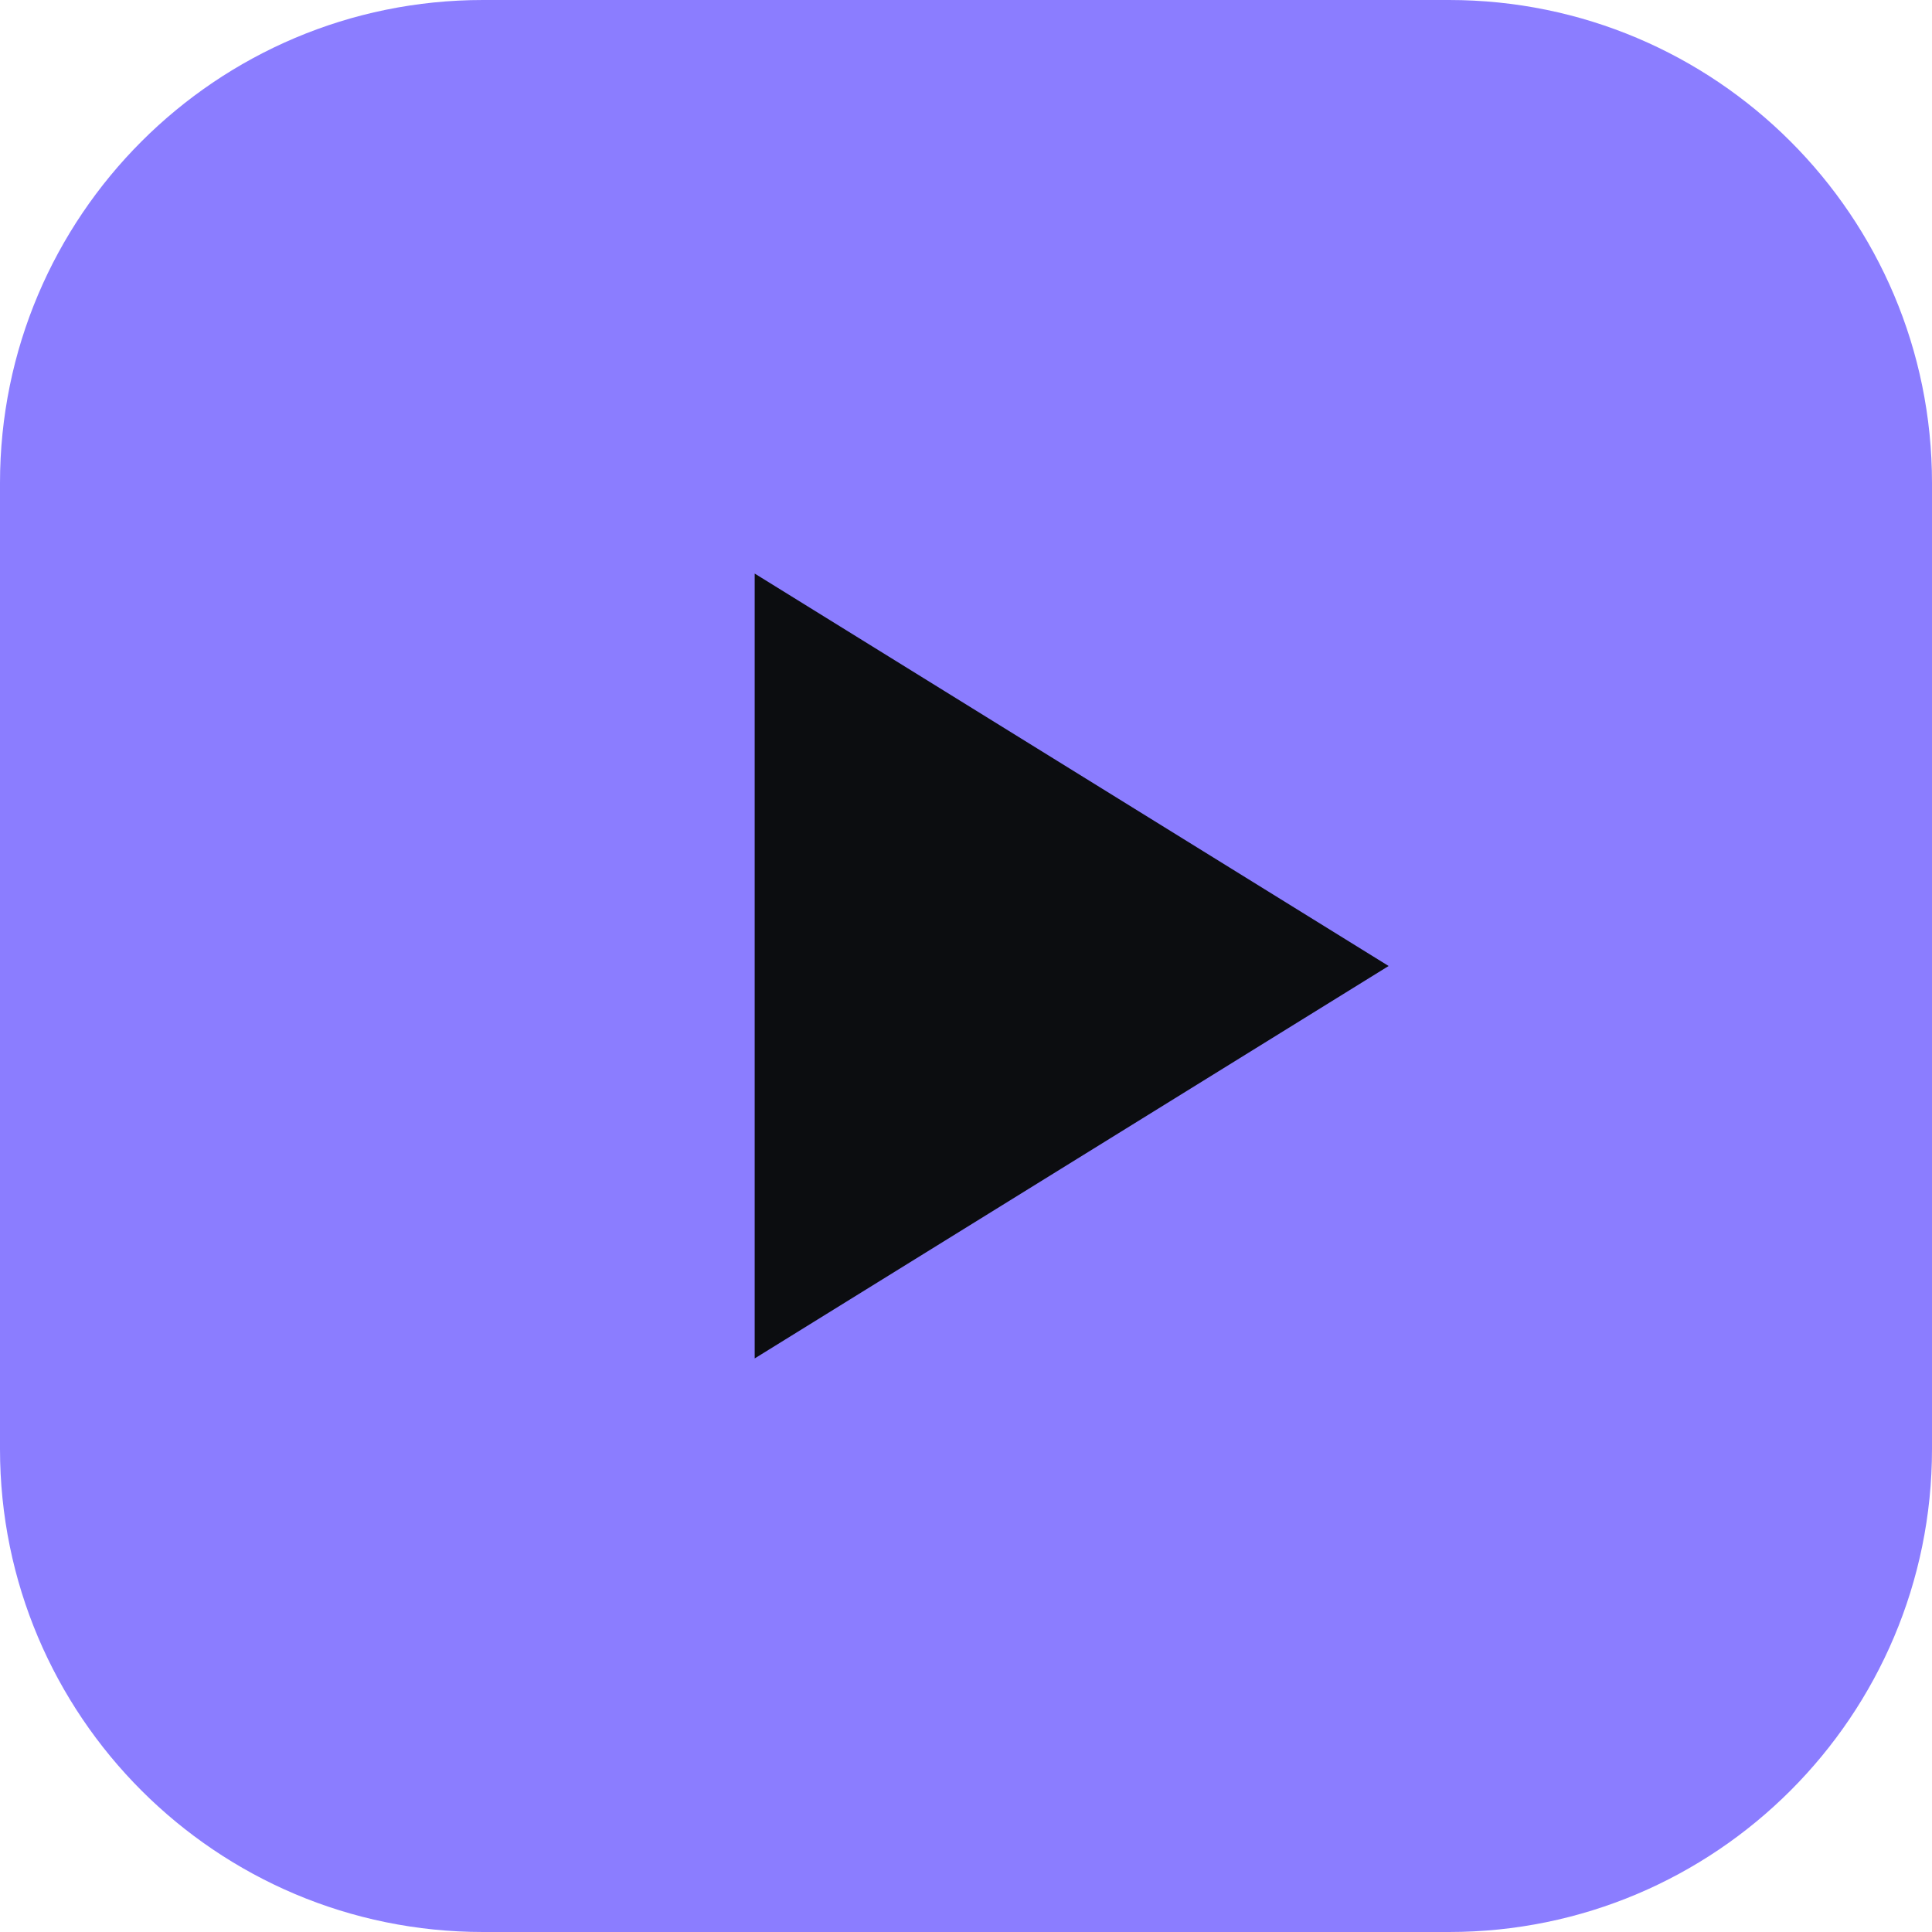
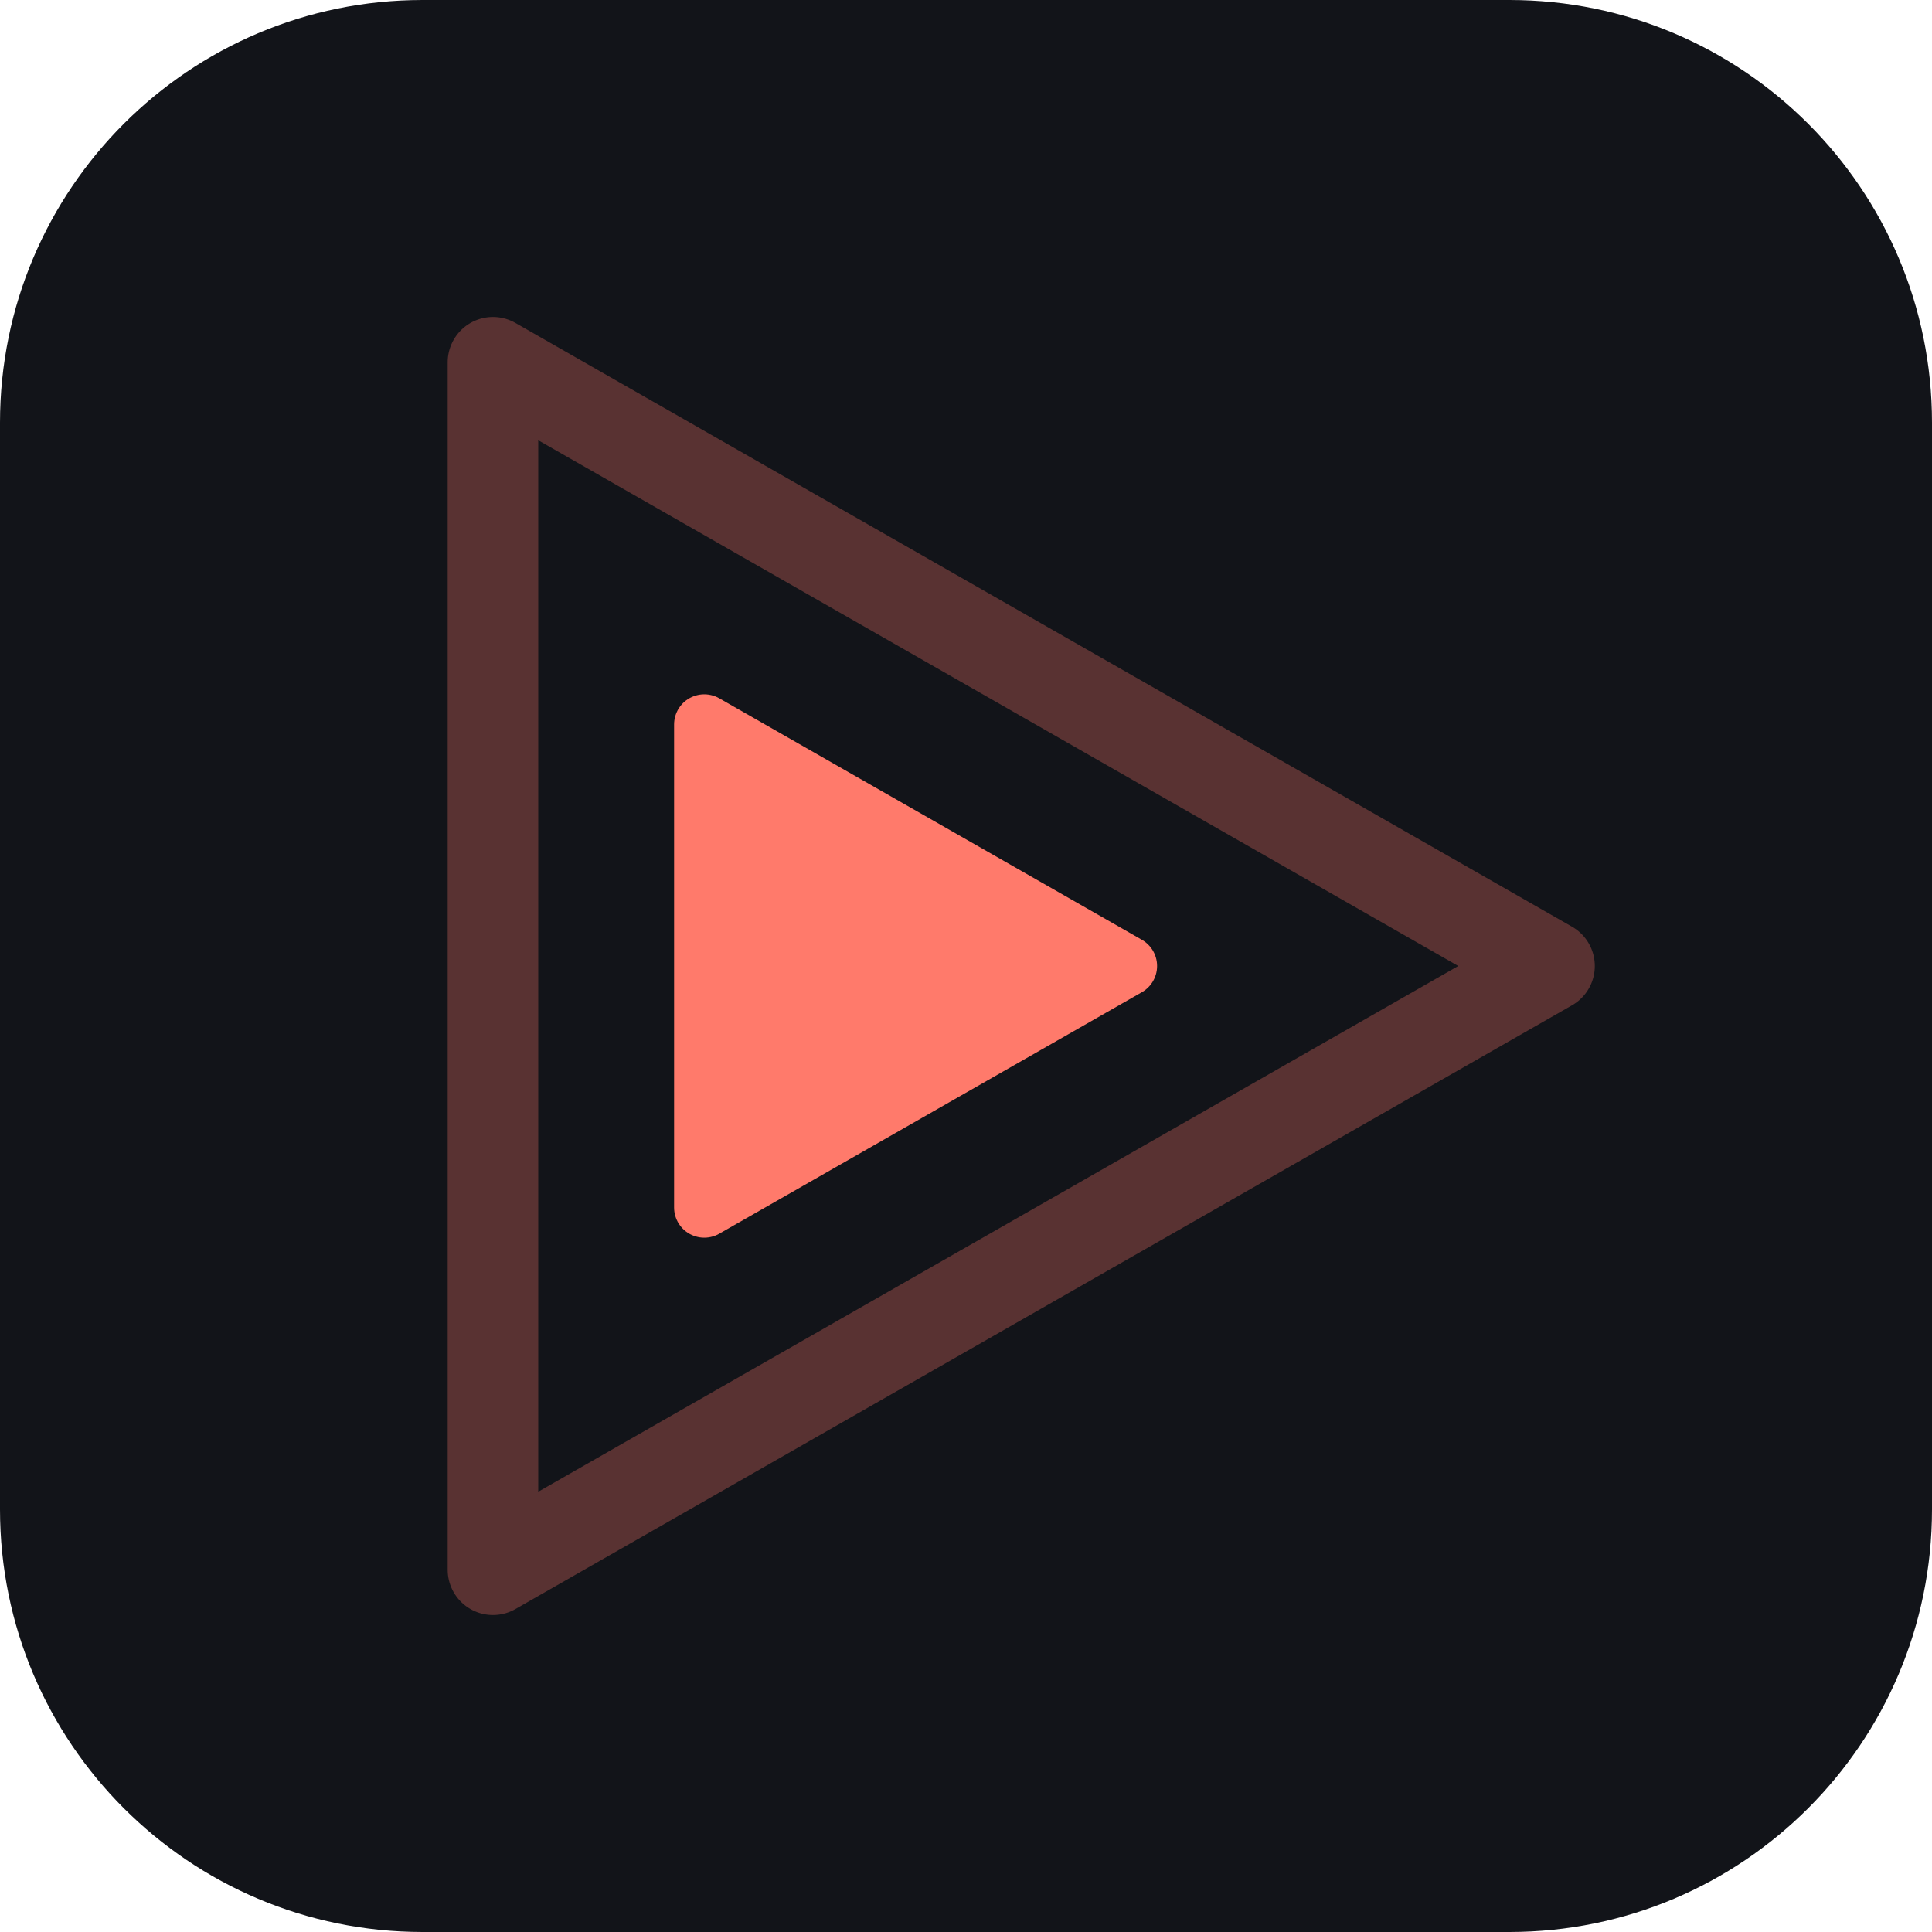
<svg xmlns="http://www.w3.org/2000/svg" viewBox="0 0 64 64">
-   <rect width="64" height="64" rx="16" fill="#8b7dff" />
-   <path d="M25 19v26l21-13z" fill="#0c0d10" />
+   <rect width="64" height="64" rx="14" fill="#121419" />
+   <path d="M16.33 12v40l35-20z" fill="none" stroke="#ff7a6b" stroke-opacity=".3" stroke-width="3" stroke-linejoin="round" />
+   <path d="M23.33 24v16l14-8z" fill="#ff7a6b" stroke="#ff7a6b" stroke-width="2" stroke-linejoin="round" />
</svg>
